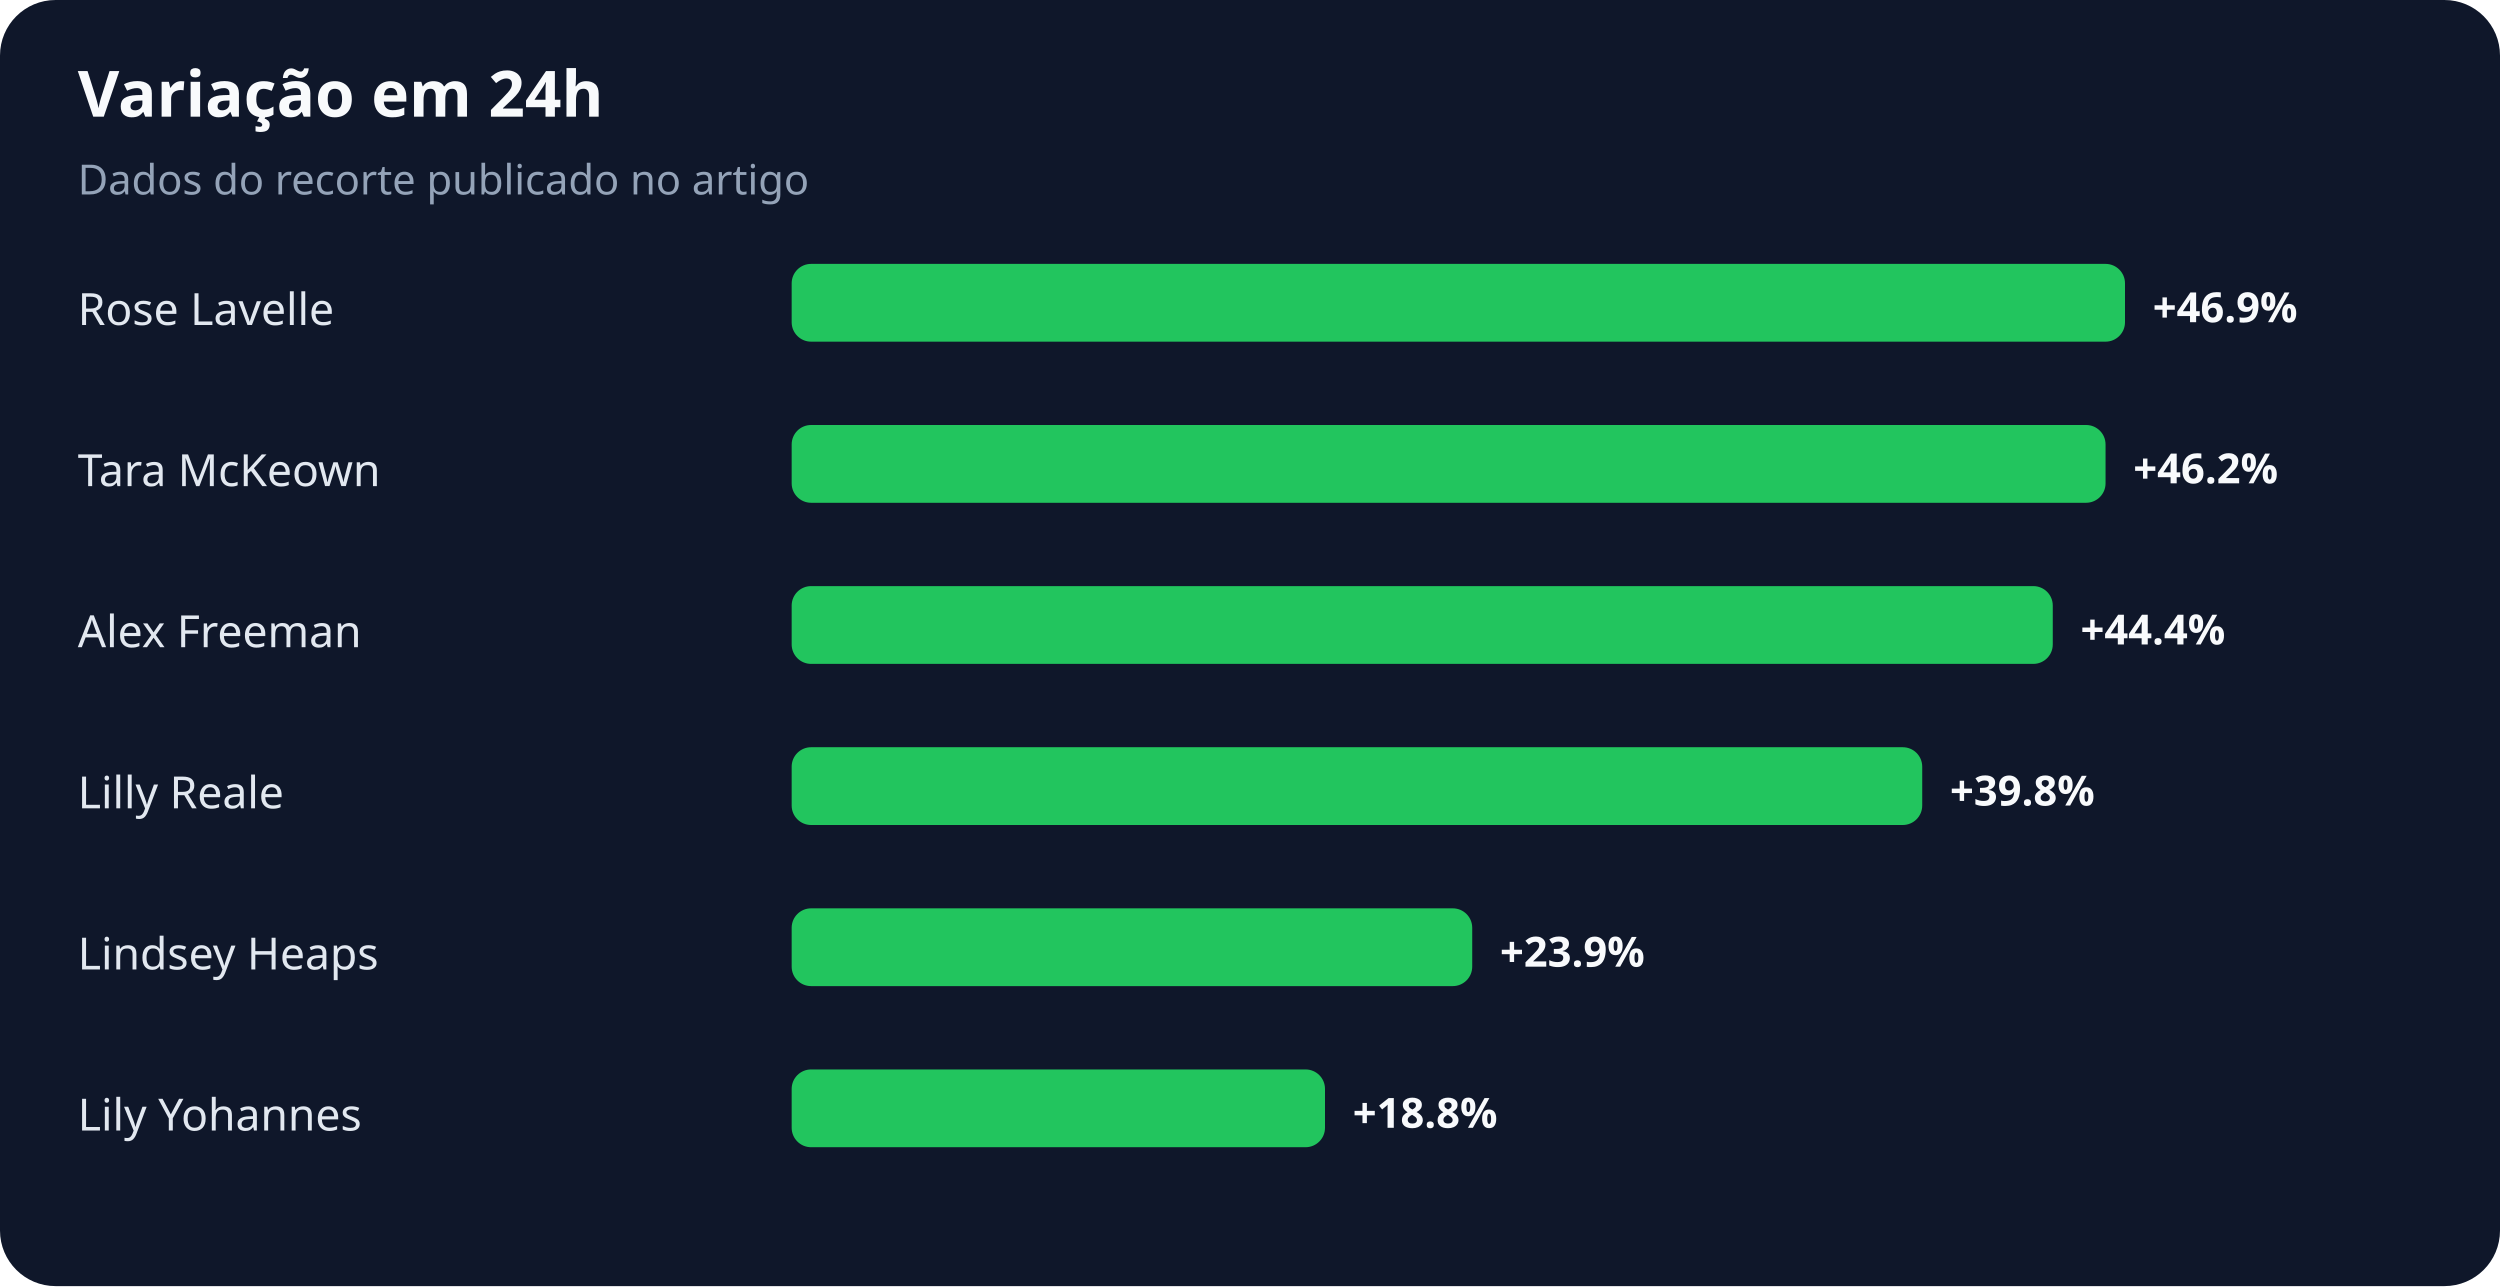
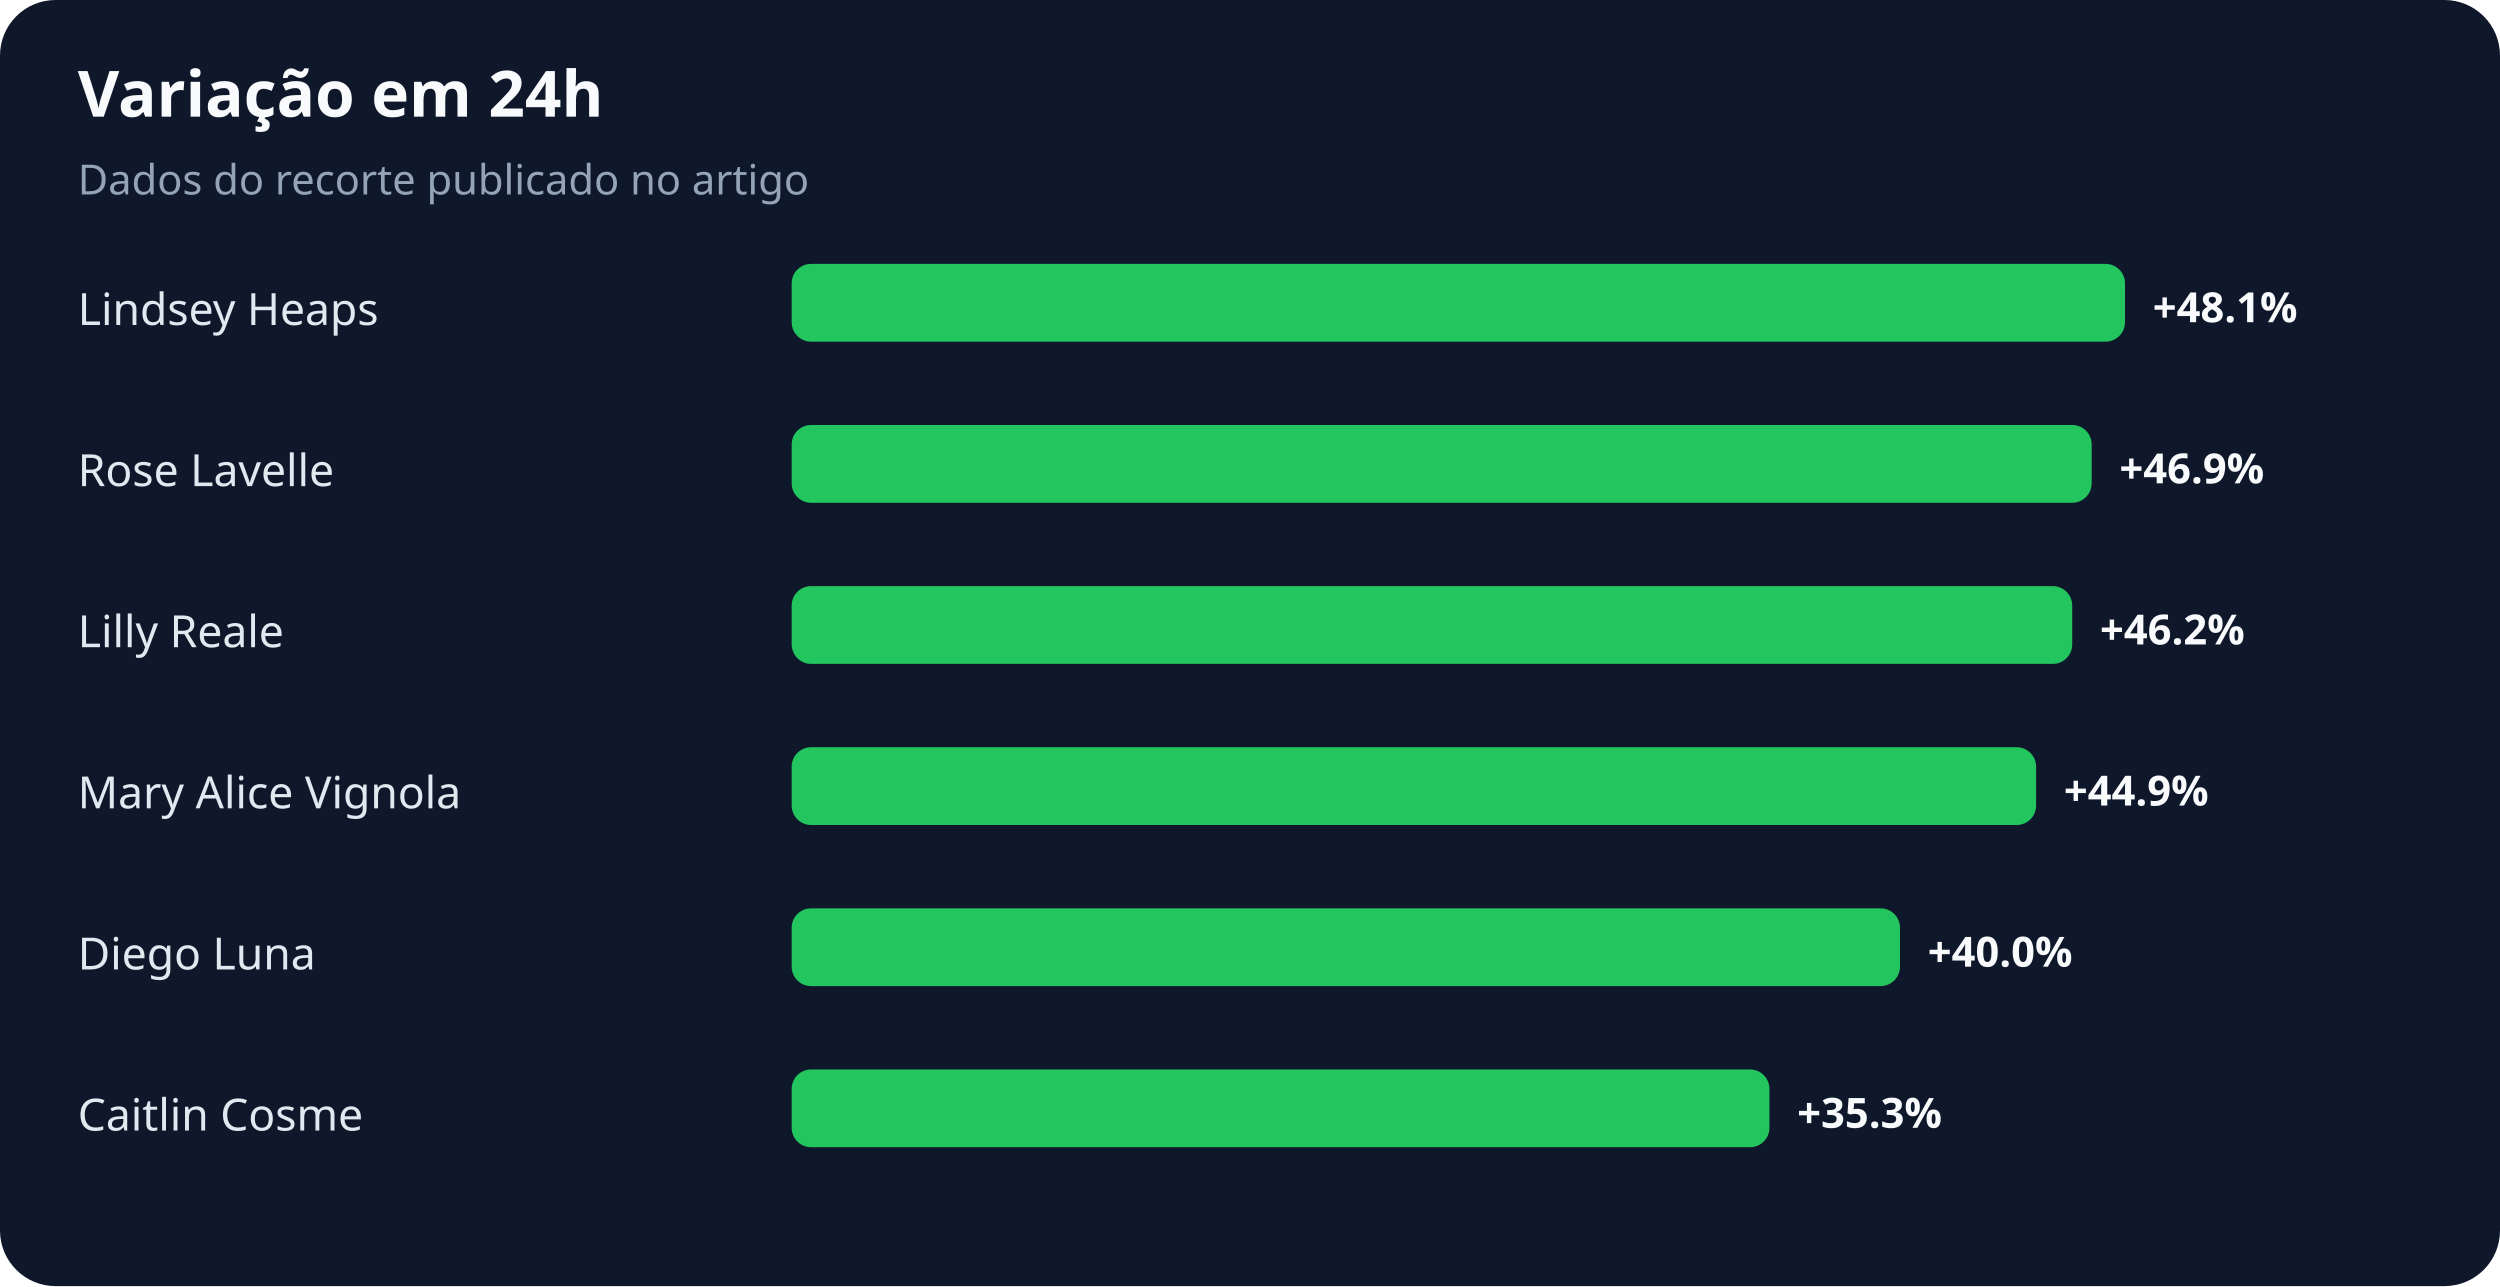
<svg xmlns="http://www.w3.org/2000/svg" width="900" height="463" viewBox="0 0 900 463" role="img" aria-labelledby="title desc">
  <rect width="100%" height="100%" rx="20" fill="#0f172a" />
  <text x="28" y="42" fill="#f8fafc" font-family="system-ui,sans-serif" font-size="23" font-weight="700">Variação em 24h</text>
  <text x="28" y="70" fill="#94a3b8" font-family="system-ui,sans-serif" font-size="15">Dados do recorte publicado no artigo</text>
-   <text x="28" y="117" fill="#e2e8f0" font-family="system-ui,sans-serif" font-size="16">Rose Lavelle</text>
+   <text x="28" y="117" fill="#e2e8f0" font-family="system-ui,sans-serif" font-size="16">Lindsey Heaps</text>
  <rect x="285" y="95" width="480" height="28" rx="7" fill="#22c55e" />
-   <text x="775" y="116" fill="#f8fafc" font-family="system-ui,sans-serif" font-size="15" font-weight="700">+46.9%</text>
-   <text x="28" y="175" fill="#e2e8f0" font-family="system-ui,sans-serif" font-size="16">Tara McKeown</text>
-   <rect x="285" y="153" width="473" height="28" rx="7" fill="#22c55e" />
-   <text x="768" y="174" fill="#f8fafc" font-family="system-ui,sans-serif" font-size="15" font-weight="700">+46.2%</text>
-   <text x="28" y="233" fill="#e2e8f0" font-family="system-ui,sans-serif" font-size="16">Alex Freeman</text>
-   <rect x="285" y="211" width="454" height="28" rx="7" fill="#22c55e" />
-   <text x="749" y="232" fill="#f8fafc" font-family="system-ui,sans-serif" font-size="15" font-weight="700">+44.4%</text>
-   <text x="28" y="291" fill="#e2e8f0" font-family="system-ui,sans-serif" font-size="16">Lilly Reale</text>
-   <rect x="285" y="269" width="407" height="28" rx="7" fill="#22c55e" />
-   <text x="702" y="290" fill="#f8fafc" font-family="system-ui,sans-serif" font-size="15" font-weight="700">+39.8%</text>
-   <text x="28" y="349" fill="#e2e8f0" font-family="system-ui,sans-serif" font-size="16">Lindsey Heaps</text>
-   <rect x="285" y="327" width="245" height="28" rx="7" fill="#22c55e" />
-   <text x="540" y="348" fill="#f8fafc" font-family="system-ui,sans-serif" font-size="15" font-weight="700">+23.9%</text>
-   <text x="28" y="407" fill="#e2e8f0" font-family="system-ui,sans-serif" font-size="16">Lily Yohannes</text>
-   <rect x="285" y="385" width="192" height="28" rx="7" fill="#22c55e" />
-   <text x="487" y="406" fill="#f8fafc" font-family="system-ui,sans-serif" font-size="15" font-weight="700">+18.8%</text>
+   <text x="775" y="116" fill="#f8fafc" font-family="system-ui,sans-serif" font-size="15" font-weight="700">+48.1%</text>
+   <text x="28" y="175" fill="#e2e8f0" font-family="system-ui,sans-serif" font-size="16">Rose Lavelle</text>
+   <rect x="285" y="153" width="468" height="28" rx="7" fill="#22c55e" />
+   <text x="763" y="174" fill="#f8fafc" font-family="system-ui,sans-serif" font-size="15" font-weight="700">+46.9%</text>
+   <text x="28" y="233" fill="#e2e8f0" font-family="system-ui,sans-serif" font-size="16">Lilly Reale</text>
+   <rect x="285" y="211" width="461" height="28" rx="7" fill="#22c55e" />
+   <text x="756" y="232" fill="#f8fafc" font-family="system-ui,sans-serif" font-size="15" font-weight="700">+46.2%</text>
+   <text x="28" y="291" fill="#e2e8f0" font-family="system-ui,sans-serif" font-size="16">Mary Alice Vignola</text>
+   <rect x="285" y="269" width="448" height="28" rx="7" fill="#22c55e" />
+   <text x="743" y="290" fill="#f8fafc" font-family="system-ui,sans-serif" font-size="15" font-weight="700">+44.9%</text>
+   <text x="28" y="349" fill="#e2e8f0" font-family="system-ui,sans-serif" font-size="16">Diego Luna</text>
+   <rect x="285" y="327" width="399" height="28" rx="7" fill="#22c55e" />
+   <text x="694" y="348" fill="#f8fafc" font-family="system-ui,sans-serif" font-size="15" font-weight="700">+40.0%</text>
+   <text x="28" y="407" fill="#e2e8f0" font-family="system-ui,sans-serif" font-size="16">Caitlin Cosme</text>
+   <rect x="285" y="385" width="352" height="28" rx="7" fill="#22c55e" />
+   <text x="647" y="406" fill="#f8fafc" font-family="system-ui,sans-serif" font-size="15" font-weight="700">+35.3%</text>
</svg>
